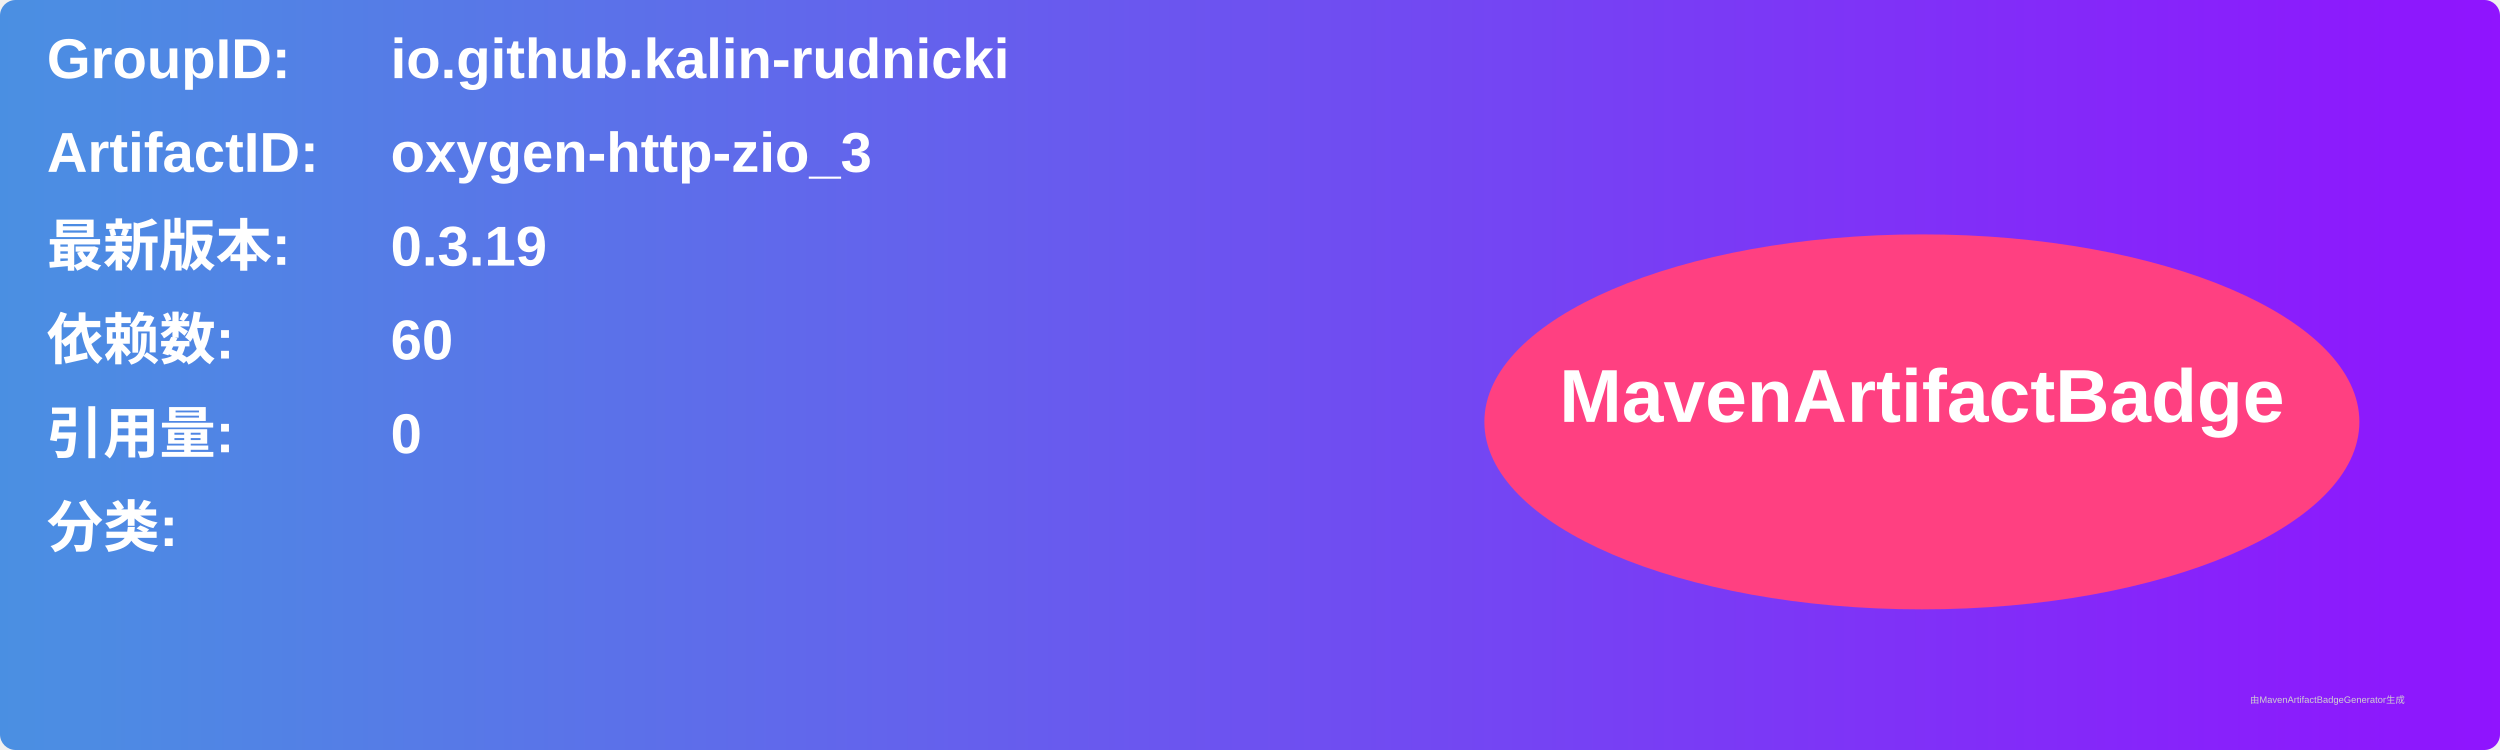
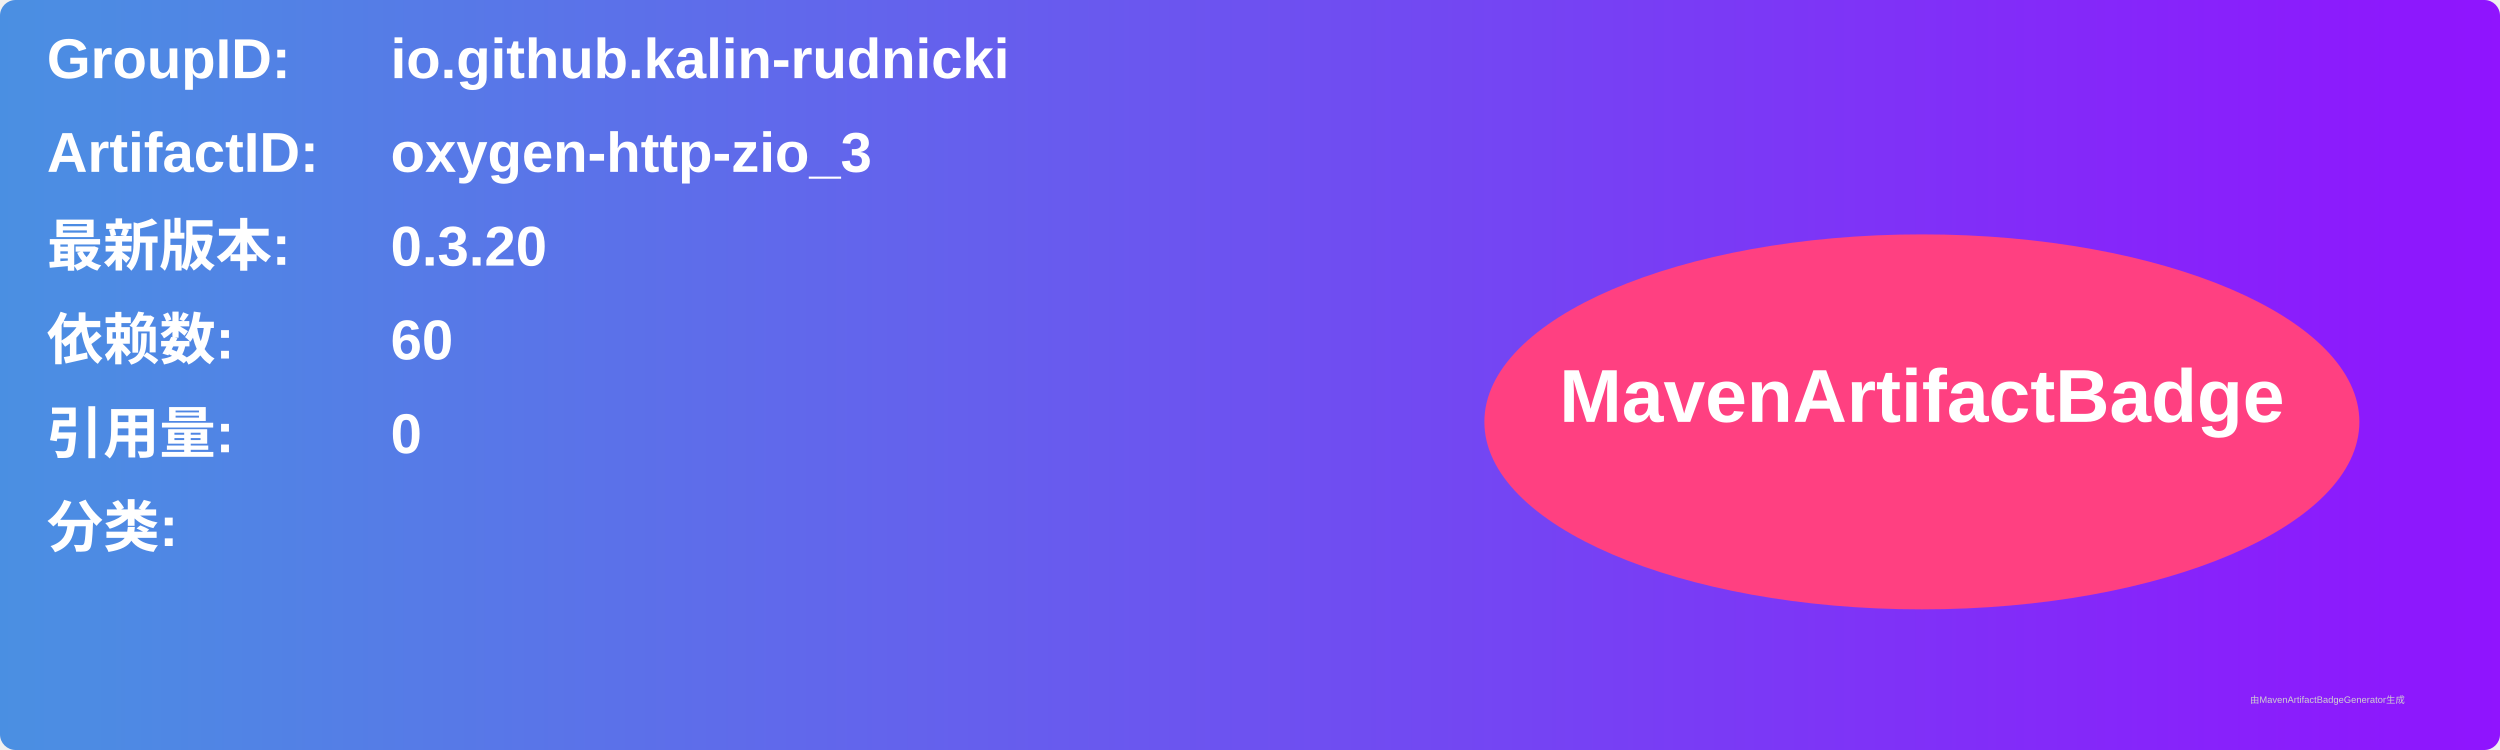
<svg xmlns="http://www.w3.org/2000/svg" width="800" height="240" viewBox="0 0 800 240">
  <linearGradient id="grad" x1="0%" y1="0%" x2="100%" y2="0%">
    <stop offset="0%" stop-color="#4a90e2" />
    <stop offset="100%" stop-color="#9013fe" />
  </linearGradient>
  <rect width="100%" height="100%" rx="5" ry="5" fill="url(#grad)" />
  <g transform="translate(15, 15)">
    <text x="0" y="10" font-family="Arial" font-size="18" fill="white" font-weight="bold" width="260">GroupID:</text>
    <text x="110" y="10" font-family="Arial" font-size="18" fill="white" font-weight="bold" width="460">io.github.kalin-rudnicki</text>
    <text x="0" y="40" font-family="Arial" font-size="18" fill="white" font-weight="bold" width="260">ArtifactID:</text>
    <text x="110" y="40" font-family="Arial" font-size="18" fill="white" font-weight="bold" width="460">oxygen-http-zio_3</text>
    <text x="0" y="70" font-family="Arial" font-size="18" fill="white" font-weight="bold">最新版本:</text>
    <text x="110" y="70" font-family="Arial" font-size="18" fill="white" font-weight="bold">
-       <tspan font-weight="bold">0.3.19</tspan>
+       <tspan font-weight="bold">0.3.20</tspan>
    </text>
    <text x="0" y="100" font-family="Arial" font-size="18" fill="white" font-weight="bold">依赖数: </text>
    <text x="110" y="100" font-family="Arial" font-size="18" fill="white">
      <tspan font-weight="bold">60</tspan>
    </text>
    <text x="0" y="130" font-family="Arial" font-size="18" fill="white" font-weight="bold">引用量: </text>
    <text x="110" y="130" font-family="Arial" font-size="18" fill="white">
      <tspan font-weight="bold">0</tspan>
    </text>
    <text x="0" y="160" font-family="Arial" font-size="18" fill="white" font-weight="bold">分类:</text>
    <text x="10" y="190" font-family="Arial" font-size="10" fill="white">
      <tspan font-weight="bold" />
    </text>
    <ellipse cx="600" cy="120" rx="140" ry="60" fill="#ff4081" />
    <text x="600" y="120" text-anchor="middle" font-family="Arial" font-size="24" fill="white" font-weight="bold">MavenArtifactBadge</text>
  </g>
  <text x="720" y="225" font-family="Arial" font-size="3" fill="#d0d0d0">由MavenArtifactBadgeGenerator生成</text>
</svg>
